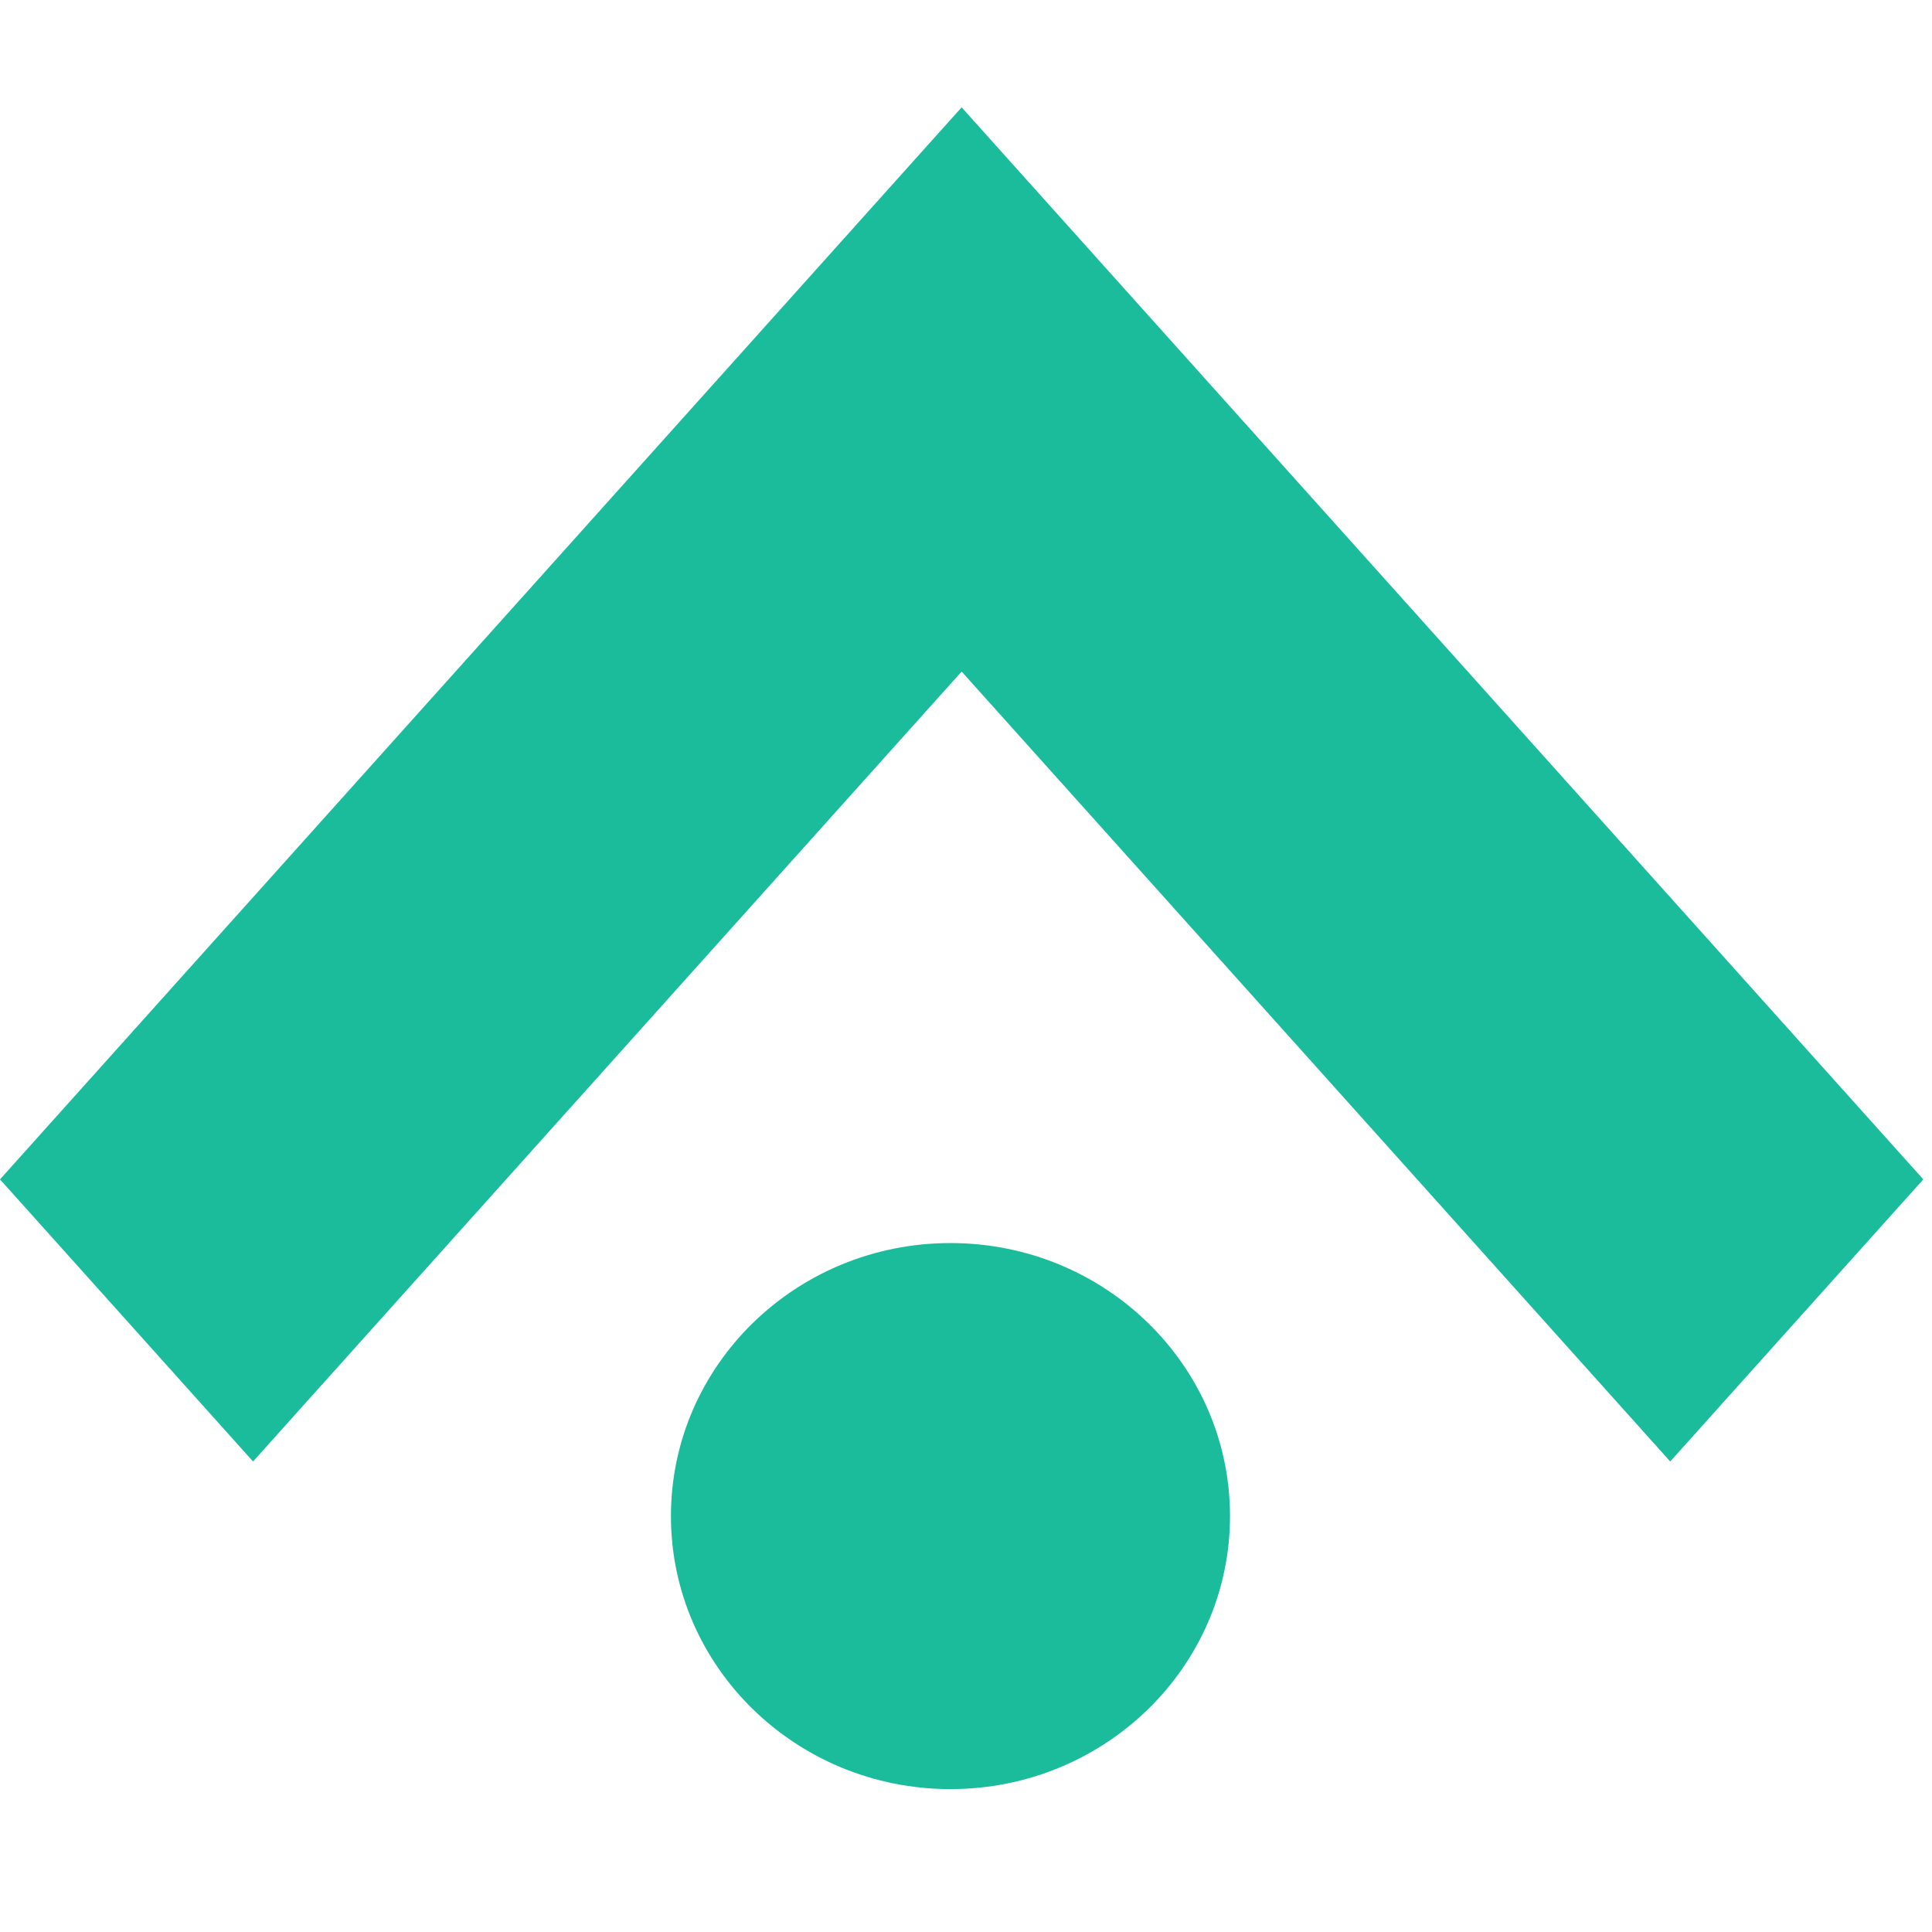
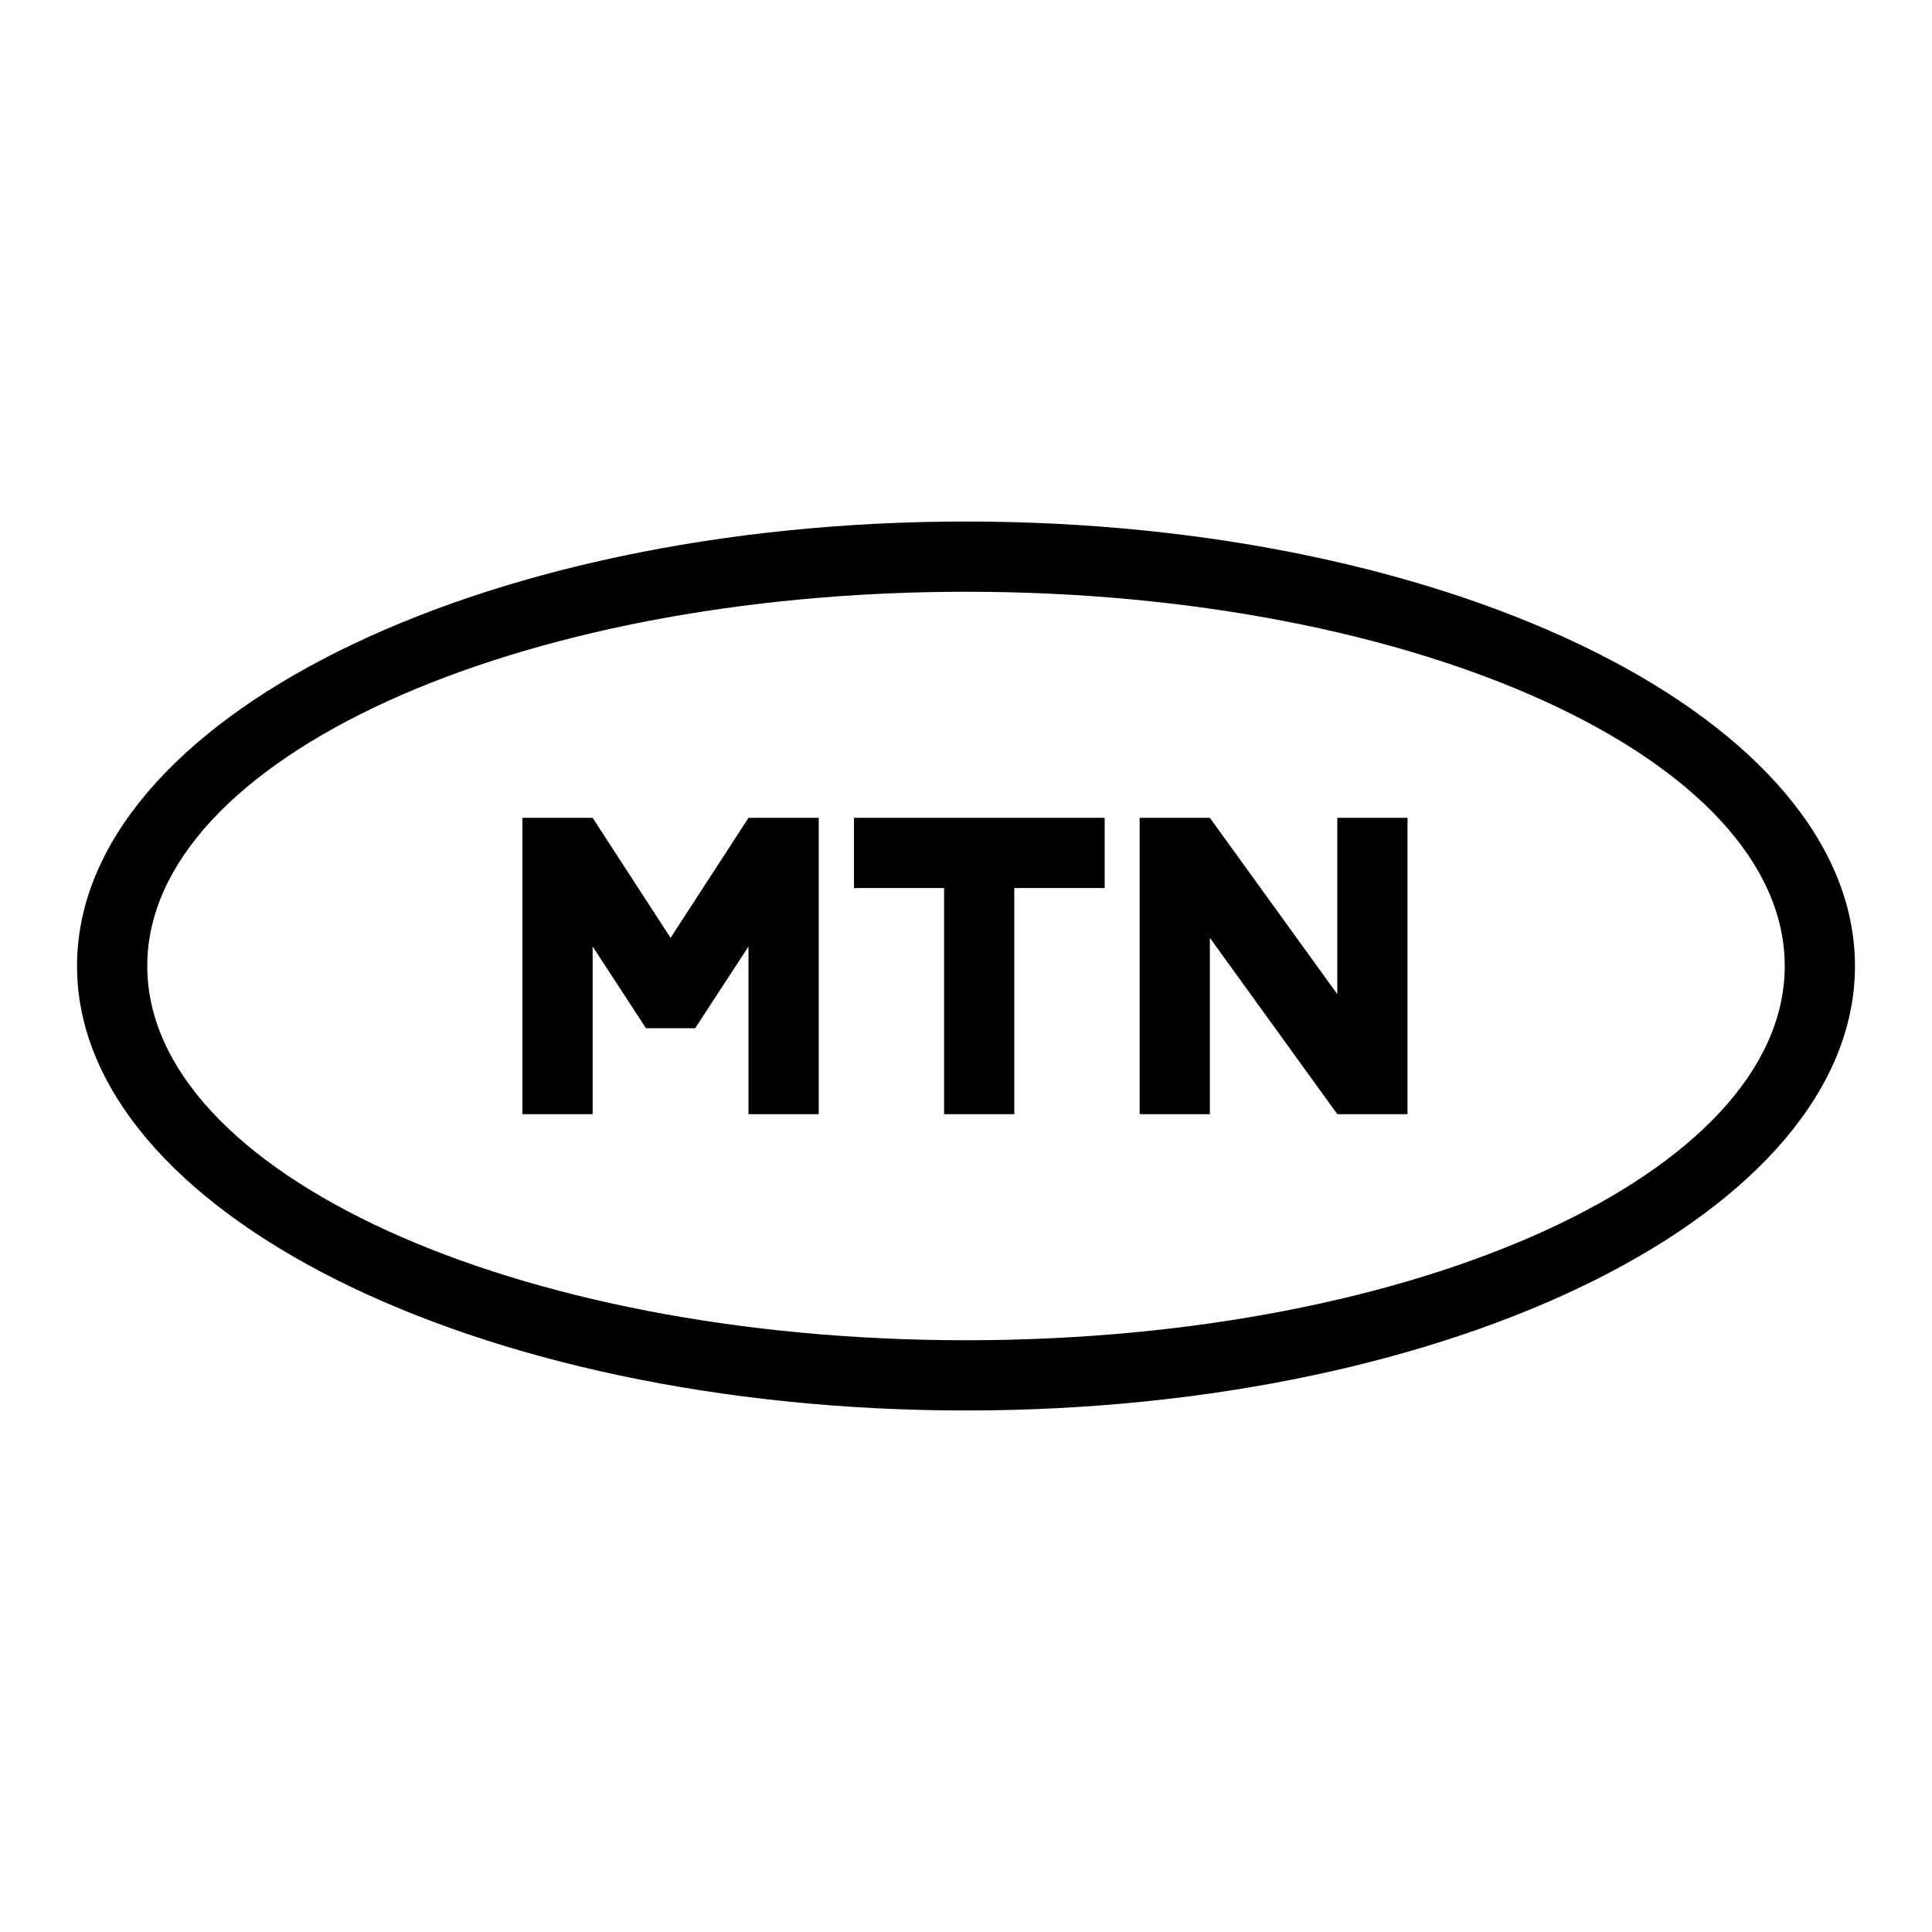
- <svg xmlns="http://www.w3.org/2000/svg" width="54" height="54" viewBox="0 0 54 54" fill="none">
-   <path d="M53.757 32.964L33.951 10.885L26.878 3L19.805 10.885L0 32.964L7.073 40.849L26.878 18.77L46.683 40.849L53.757 32.964Z" fill="#1ABC9C" />
-   <ellipse cx="26.566" cy="42.375" rx="7.813" ry="7.631" fill="#1ABC9C" />
+ <svg xmlns="http://www.w3.org/2000/svg" version="1.1" width="652" height="652">
+   <svg version="1.1" id="SvgjsSvg1000" x="0px" y="0px" viewBox="0 0 652 652" style="enable-background:new 0 0 652 652;" xml:space="preserve">
+     <path d="M326,176c-165.7,0-300,67.2-300,150s134.3,150,300,150s300-67.2,300-150S491.7,176,326,176z M326,452.3  c-152.6,0-276.3-56.6-276.3-126.3S173.4,199.7,326,199.7S602.3,256.2,602.3,326S478.6,452.3,326,452.3z M288.2,299.7V276h84.6v23.7  h-30.5V376h-23.7v-76.3H288.2z M475,276v100h-23.7l-43-59.5V376h-23.7V276h23.7l43,59.5V276L475,276z M176.3,376V276H200l26.3,40.5  l26.3-40.5h23.7v100h-23.7v-56.6l-18,27.6H218l-18-27.6V376H176.3z" />
+   </svg>
+   <style>@media (prefers-color-scheme: light) { :root { filter: none; } }
+ </style>
</svg>
